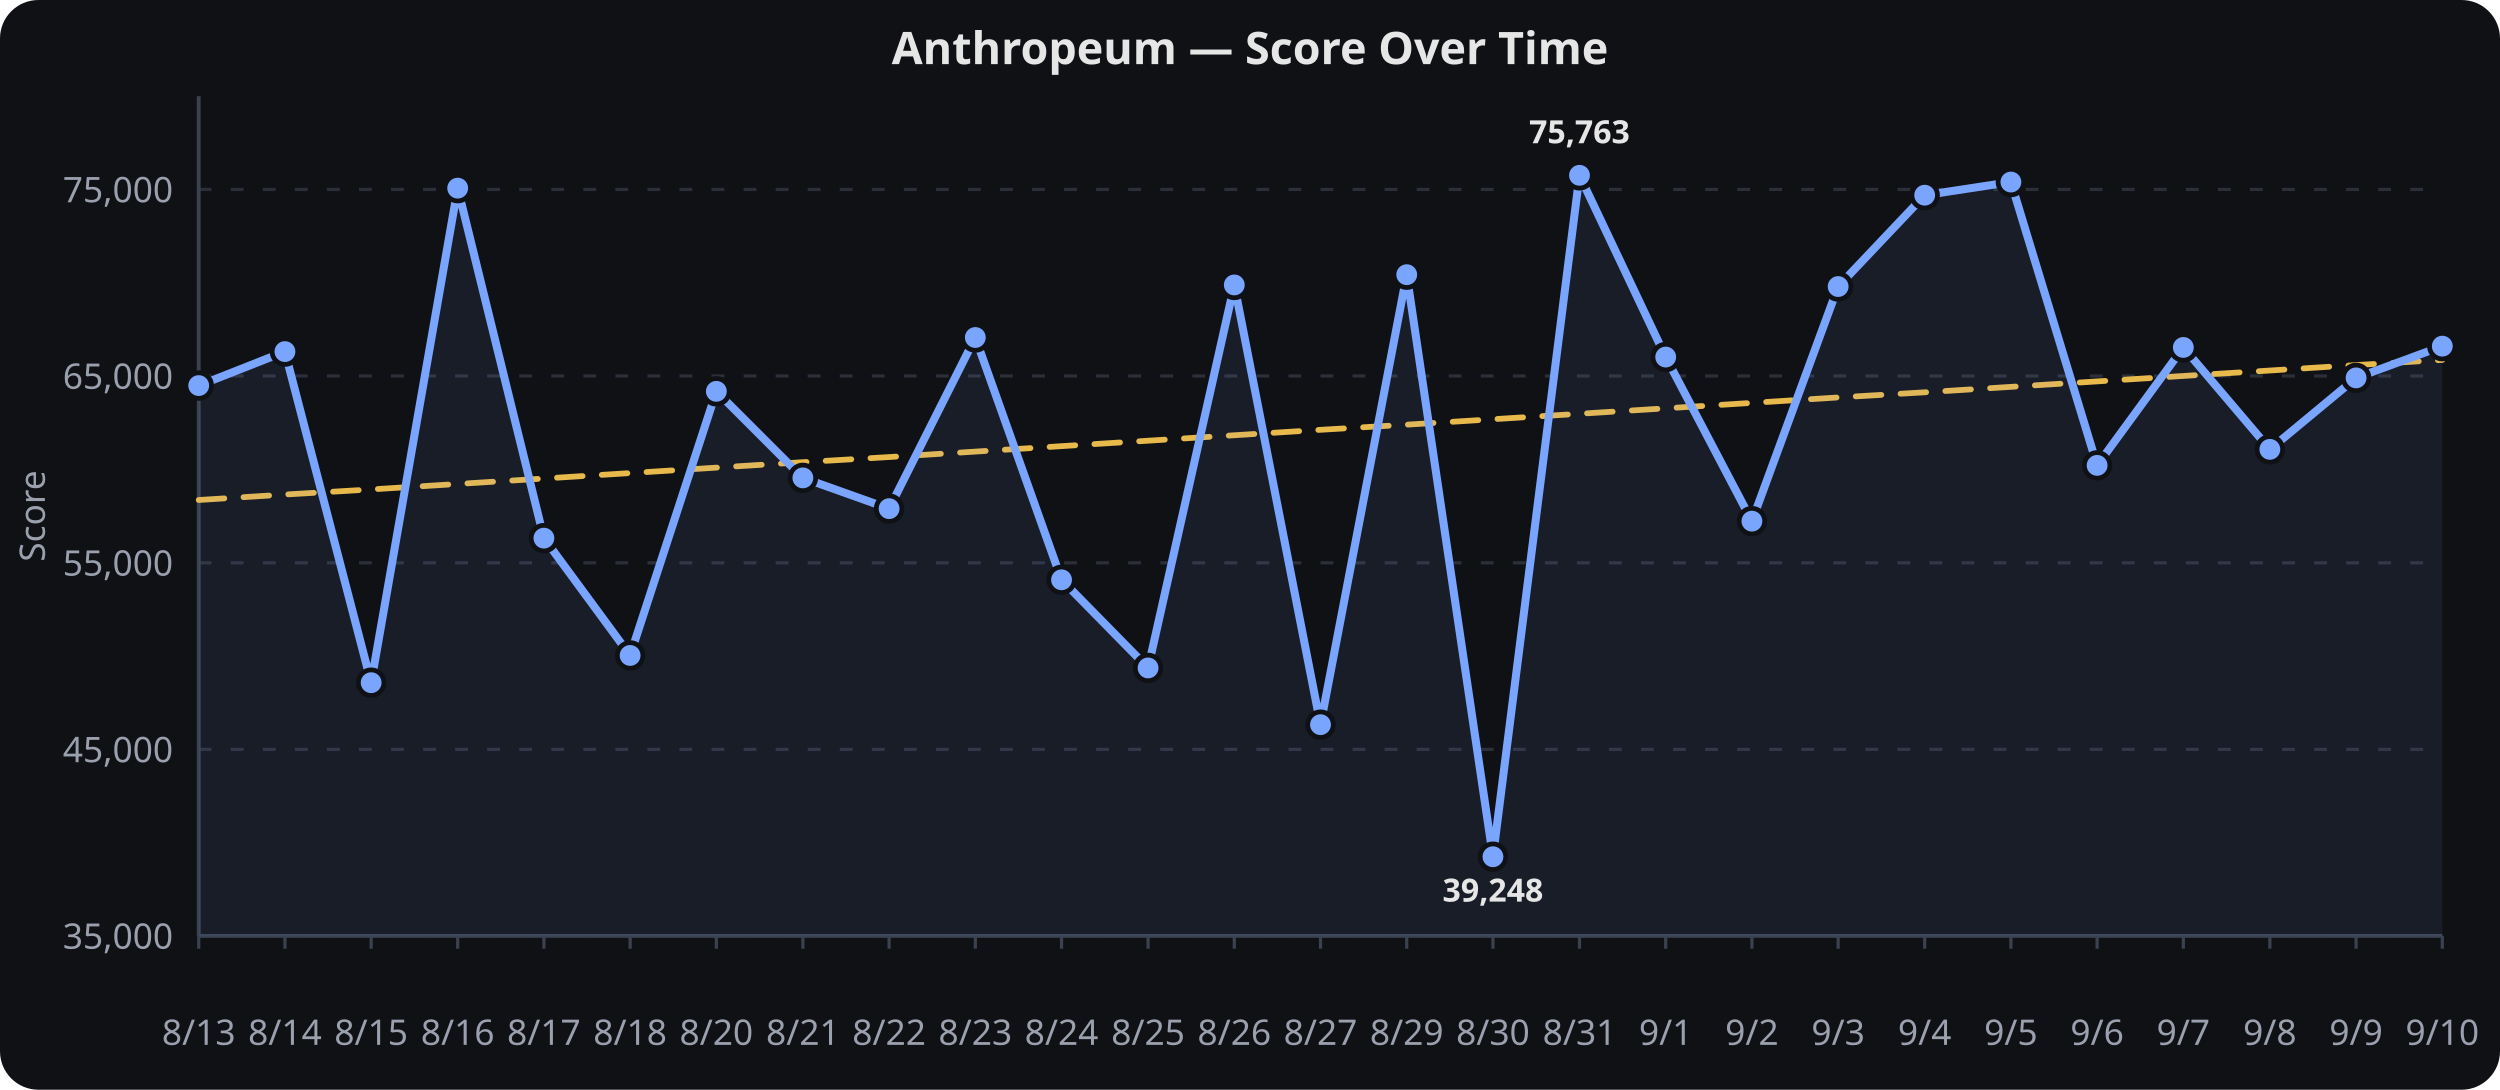
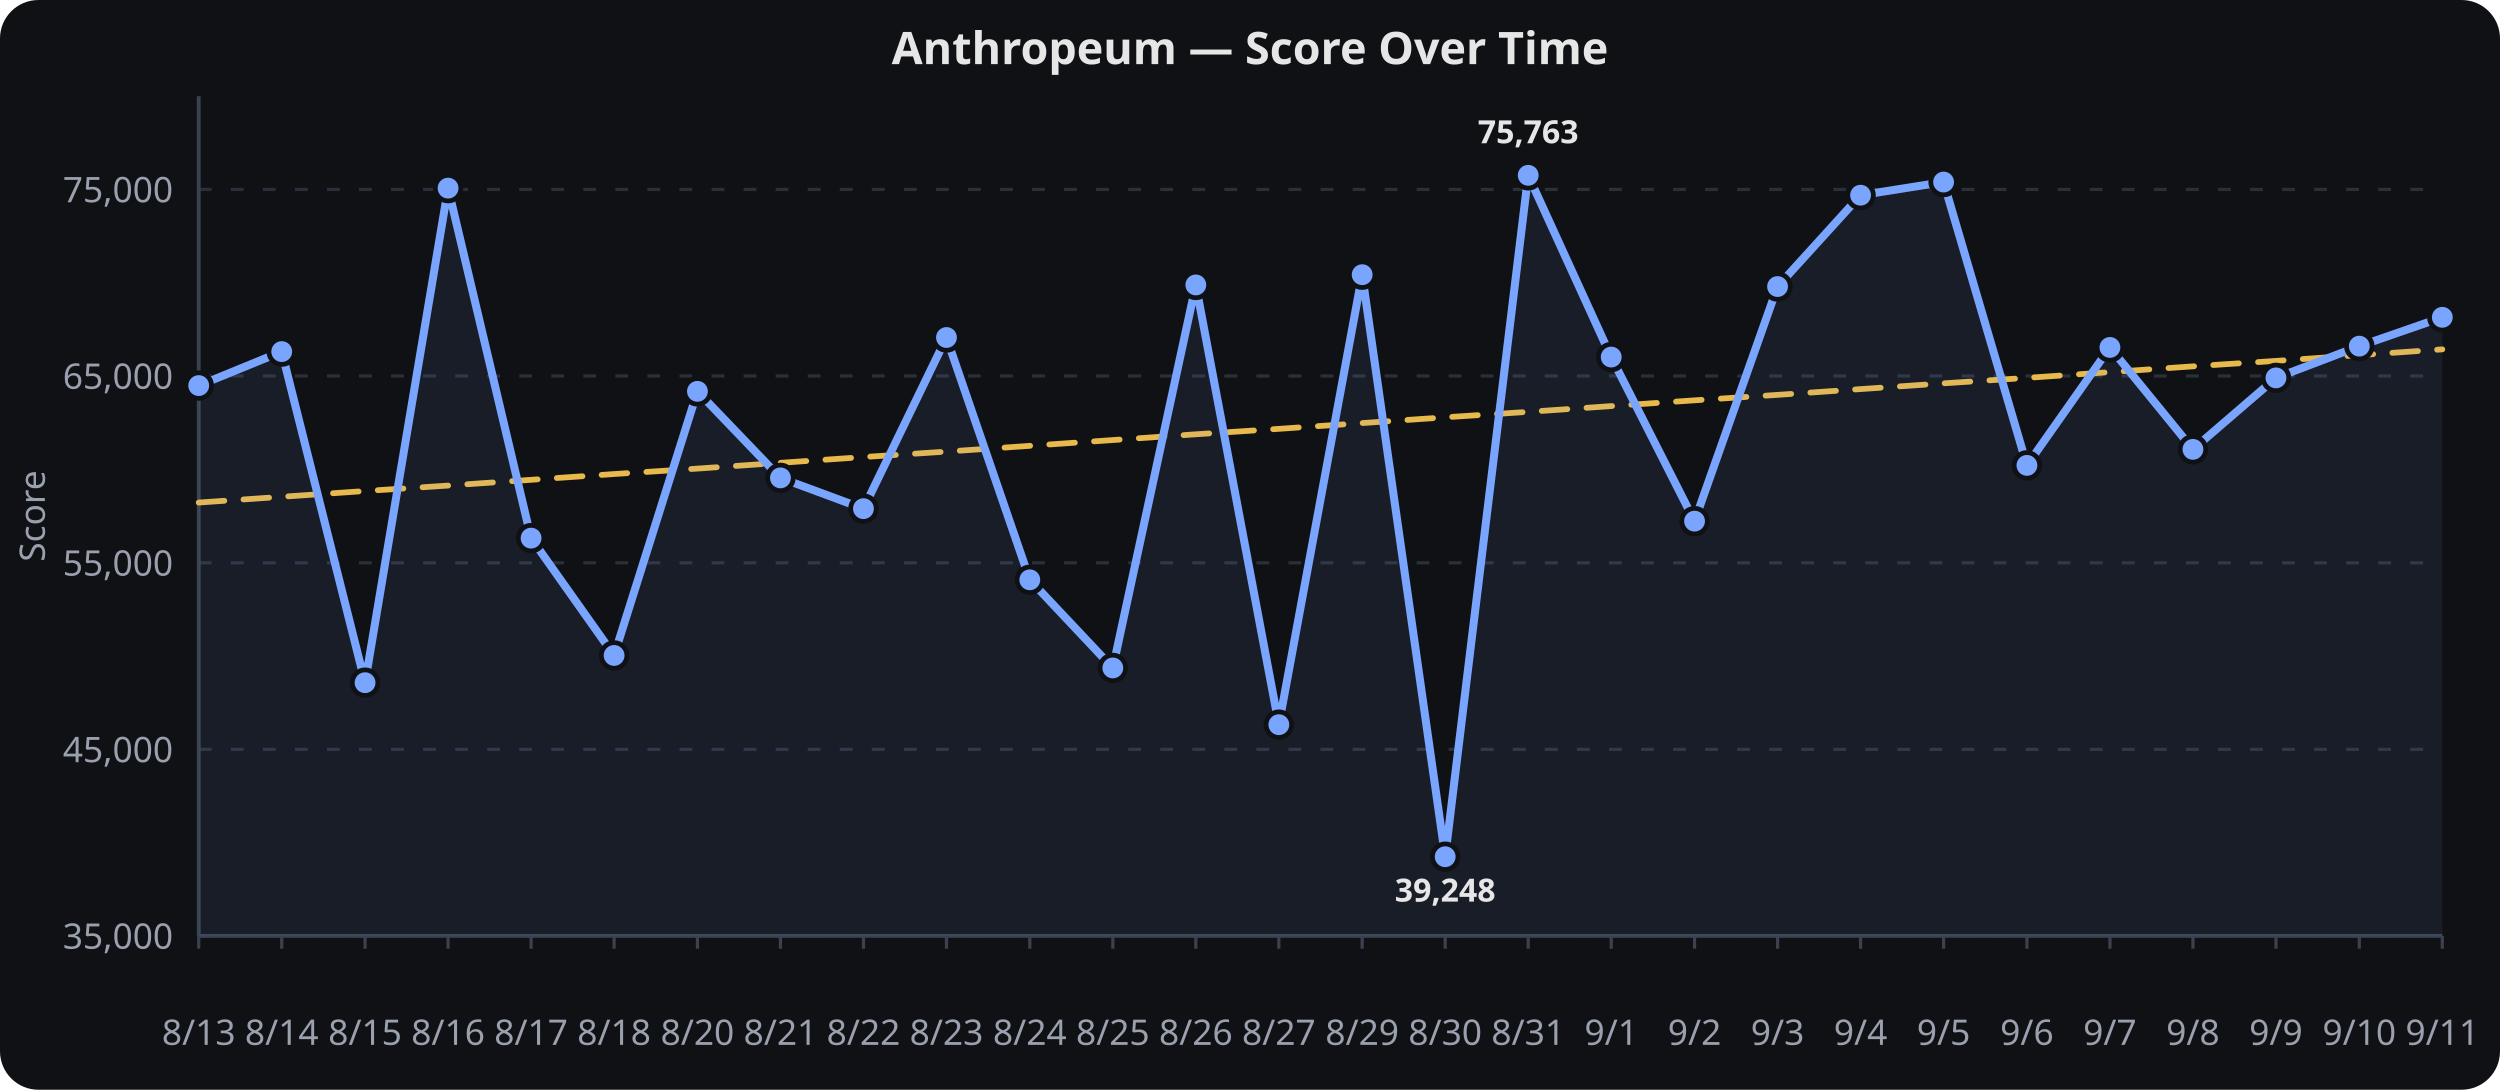
<svg xmlns="http://www.w3.org/2000/svg" viewBox="0 0 780 340" width="100%" height="340" role="img" aria-label="Anthropeum — Score Over Time">
  <rect width="780" height="340" fill="#0f1115" rx="12" />
  <text x="390.0" y="20" text-anchor="middle" font-family="sans-serif" font-size="14" font-weight="600" fill="#e6e6e6">Anthropeum — Score Over Time</text>
  <line x1="62" x2="762" y1="292.0" y2="292.0" stroke="#2a2f3a" stroke-width="1" stroke-dasharray="4 6" />
  <text x="54" y="296.0" text-anchor="end" font-family="sans-serif" font-size="11" fill="#9aa0ad">35,000</text>
  <line x1="62" x2="762" y1="233.8" y2="233.8" stroke="#2a2f3a" stroke-width="1" stroke-dasharray="4 6" />
  <text x="54" y="237.8" text-anchor="end" font-family="sans-serif" font-size="11" fill="#9aa0ad">45,000</text>
  <line x1="62" x2="762" y1="175.6" y2="175.6" stroke="#2a2f3a" stroke-width="1" stroke-dasharray="4 6" />
  <text x="54" y="179.6" text-anchor="end" font-family="sans-serif" font-size="11" fill="#9aa0ad">55,000</text>
  <line x1="62" x2="762" y1="117.3" y2="117.3" stroke="#2a2f3a" stroke-width="1" stroke-dasharray="4 6" />
  <text x="54" y="121.3" text-anchor="end" font-family="sans-serif" font-size="11" fill="#9aa0ad">65,000</text>
  <line x1="62" x2="762" y1="59.1" y2="59.1" stroke="#2a2f3a" stroke-width="1" stroke-dasharray="4 6" />
  <text x="54" y="63.1" text-anchor="end" font-family="sans-serif" font-size="11" fill="#9aa0ad">75,000</text>
  <line x1="62.0" x2="62.0" y1="292" y2="296" stroke="#3a4150" stroke-width="1" />
  <text x="62.0" y="326" text-anchor="middle" font-family="sans-serif" font-size="11" fill="#9aa0ad">8/13</text>
-   <line x1="88.9" x2="88.9" y1="292" y2="296" stroke="#3a4150" stroke-width="1" />
-   <text x="88.9" y="326" text-anchor="middle" font-family="sans-serif" font-size="11" fill="#9aa0ad">8/14</text>
-   <line x1="115.8" x2="115.8" y1="292" y2="296" stroke="#3a4150" stroke-width="1" />
-   <text x="115.8" y="326" text-anchor="middle" font-family="sans-serif" font-size="11" fill="#9aa0ad">8/15</text>
-   <line x1="142.8" x2="142.8" y1="292" y2="296" stroke="#3a4150" stroke-width="1" />
-   <text x="142.8" y="326" text-anchor="middle" font-family="sans-serif" font-size="11" fill="#9aa0ad">8/16</text>
-   <line x1="169.7" x2="169.7" y1="292" y2="296" stroke="#3a4150" stroke-width="1" />
-   <text x="169.7" y="326" text-anchor="middle" font-family="sans-serif" font-size="11" fill="#9aa0ad">8/17</text>
-   <line x1="196.6" x2="196.6" y1="292" y2="296" stroke="#3a4150" stroke-width="1" />
-   <text x="196.6" y="326" text-anchor="middle" font-family="sans-serif" font-size="11" fill="#9aa0ad">8/18</text>
-   <line x1="223.5" x2="223.5" y1="292" y2="296" stroke="#3a4150" stroke-width="1" />
-   <text x="223.5" y="326" text-anchor="middle" font-family="sans-serif" font-size="11" fill="#9aa0ad">8/20</text>
-   <line x1="250.5" x2="250.5" y1="292" y2="296" stroke="#3a4150" stroke-width="1" />
-   <text x="250.5" y="326" text-anchor="middle" font-family="sans-serif" font-size="11" fill="#9aa0ad">8/21</text>
-   <line x1="277.4" x2="277.4" y1="292" y2="296" stroke="#3a4150" stroke-width="1" />
-   <text x="277.4" y="326" text-anchor="middle" font-family="sans-serif" font-size="11" fill="#9aa0ad">8/22</text>
-   <line x1="304.3" x2="304.3" y1="292" y2="296" stroke="#3a4150" stroke-width="1" />
-   <text x="304.3" y="326" text-anchor="middle" font-family="sans-serif" font-size="11" fill="#9aa0ad">8/23</text>
-   <line x1="331.2" x2="331.2" y1="292" y2="296" stroke="#3a4150" stroke-width="1" />
-   <text x="331.2" y="326" text-anchor="middle" font-family="sans-serif" font-size="11" fill="#9aa0ad">8/24</text>
-   <line x1="358.2" x2="358.2" y1="292" y2="296" stroke="#3a4150" stroke-width="1" />
-   <text x="358.2" y="326" text-anchor="middle" font-family="sans-serif" font-size="11" fill="#9aa0ad">8/25</text>
-   <line x1="385.1" x2="385.1" y1="292" y2="296" stroke="#3a4150" stroke-width="1" />
-   <text x="385.1" y="326" text-anchor="middle" font-family="sans-serif" font-size="11" fill="#9aa0ad">8/26</text>
-   <line x1="412.0" x2="412.0" y1="292" y2="296" stroke="#3a4150" stroke-width="1" />
-   <text x="412.0" y="326" text-anchor="middle" font-family="sans-serif" font-size="11" fill="#9aa0ad">8/27</text>
-   <line x1="438.9" x2="438.9" y1="292" y2="296" stroke="#3a4150" stroke-width="1" />
-   <text x="438.9" y="326" text-anchor="middle" font-family="sans-serif" font-size="11" fill="#9aa0ad">8/29</text>
-   <line x1="465.8" x2="465.8" y1="292" y2="296" stroke="#3a4150" stroke-width="1" />
-   <text x="465.8" y="326" text-anchor="middle" font-family="sans-serif" font-size="11" fill="#9aa0ad">8/30</text>
-   <line x1="492.8" x2="492.8" y1="292" y2="296" stroke="#3a4150" stroke-width="1" />
-   <text x="492.8" y="326" text-anchor="middle" font-family="sans-serif" font-size="11" fill="#9aa0ad">8/31</text>
-   <line x1="519.7" x2="519.7" y1="292" y2="296" stroke="#3a4150" stroke-width="1" />
-   <text x="519.7" y="326" text-anchor="middle" font-family="sans-serif" font-size="11" fill="#9aa0ad">9/1</text>
-   <line x1="546.6" x2="546.6" y1="292" y2="296" stroke="#3a4150" stroke-width="1" />
-   <text x="546.6" y="326" text-anchor="middle" font-family="sans-serif" font-size="11" fill="#9aa0ad">9/2</text>
-   <line x1="573.5" x2="573.5" y1="292" y2="296" stroke="#3a4150" stroke-width="1" />
-   <text x="573.5" y="326" text-anchor="middle" font-family="sans-serif" font-size="11" fill="#9aa0ad">9/3</text>
-   <line x1="600.5" x2="600.5" y1="292" y2="296" stroke="#3a4150" stroke-width="1" />
-   <text x="600.5" y="326" text-anchor="middle" font-family="sans-serif" font-size="11" fill="#9aa0ad">9/4</text>
-   <line x1="627.4" x2="627.4" y1="292" y2="296" stroke="#3a4150" stroke-width="1" />
-   <text x="627.4" y="326" text-anchor="middle" font-family="sans-serif" font-size="11" fill="#9aa0ad">9/5</text>
-   <line x1="654.3" x2="654.3" y1="292" y2="296" stroke="#3a4150" stroke-width="1" />
-   <text x="654.3" y="326" text-anchor="middle" font-family="sans-serif" font-size="11" fill="#9aa0ad">9/6</text>
-   <line x1="681.2" x2="681.2" y1="292" y2="296" stroke="#3a4150" stroke-width="1" />
-   <text x="681.2" y="326" text-anchor="middle" font-family="sans-serif" font-size="11" fill="#9aa0ad">9/7</text>
-   <line x1="708.2" x2="708.2" y1="292" y2="296" stroke="#3a4150" stroke-width="1" />
-   <text x="708.2" y="326" text-anchor="middle" font-family="sans-serif" font-size="11" fill="#9aa0ad">9/8</text>
-   <line x1="735.1" x2="735.1" y1="292" y2="296" stroke="#3a4150" stroke-width="1" />
-   <text x="735.1" y="326" text-anchor="middle" font-family="sans-serif" font-size="11" fill="#9aa0ad">9/9</text>
+   <line x1="87.9" x2="87.9" y1="292" y2="296" stroke="#3a4150" stroke-width="1" />
+   <text x="87.9" y="326" text-anchor="middle" font-family="sans-serif" font-size="11" fill="#9aa0ad">8/14</text>
+   <line x1="113.9" x2="113.9" y1="292" y2="296" stroke="#3a4150" stroke-width="1" />
+   <text x="113.9" y="326" text-anchor="middle" font-family="sans-serif" font-size="11" fill="#9aa0ad">8/15</text>
+   <line x1="139.8" x2="139.8" y1="292" y2="296" stroke="#3a4150" stroke-width="1" />
+   <text x="139.8" y="326" text-anchor="middle" font-family="sans-serif" font-size="11" fill="#9aa0ad">8/16</text>
+   <line x1="165.7" x2="165.7" y1="292" y2="296" stroke="#3a4150" stroke-width="1" />
+   <text x="165.7" y="326" text-anchor="middle" font-family="sans-serif" font-size="11" fill="#9aa0ad">8/17</text>
+   <line x1="191.6" x2="191.6" y1="292" y2="296" stroke="#3a4150" stroke-width="1" />
+   <text x="191.6" y="326" text-anchor="middle" font-family="sans-serif" font-size="11" fill="#9aa0ad">8/18</text>
+   <line x1="217.6" x2="217.6" y1="292" y2="296" stroke="#3a4150" stroke-width="1" />
+   <text x="217.6" y="326" text-anchor="middle" font-family="sans-serif" font-size="11" fill="#9aa0ad">8/20</text>
+   <line x1="243.5" x2="243.5" y1="292" y2="296" stroke="#3a4150" stroke-width="1" />
+   <text x="243.5" y="326" text-anchor="middle" font-family="sans-serif" font-size="11" fill="#9aa0ad">8/21</text>
+   <line x1="269.4" x2="269.4" y1="292" y2="296" stroke="#3a4150" stroke-width="1" />
+   <text x="269.4" y="326" text-anchor="middle" font-family="sans-serif" font-size="11" fill="#9aa0ad">8/22</text>
+   <line x1="295.3" x2="295.3" y1="292" y2="296" stroke="#3a4150" stroke-width="1" />
+   <text x="295.3" y="326" text-anchor="middle" font-family="sans-serif" font-size="11" fill="#9aa0ad">8/23</text>
+   <line x1="321.3" x2="321.3" y1="292" y2="296" stroke="#3a4150" stroke-width="1" />
+   <text x="321.3" y="326" text-anchor="middle" font-family="sans-serif" font-size="11" fill="#9aa0ad">8/24</text>
+   <line x1="347.2" x2="347.2" y1="292" y2="296" stroke="#3a4150" stroke-width="1" />
+   <text x="347.2" y="326" text-anchor="middle" font-family="sans-serif" font-size="11" fill="#9aa0ad">8/25</text>
+   <line x1="373.1" x2="373.1" y1="292" y2="296" stroke="#3a4150" stroke-width="1" />
+   <text x="373.1" y="326" text-anchor="middle" font-family="sans-serif" font-size="11" fill="#9aa0ad">8/26</text>
+   <line x1="399.0" x2="399.0" y1="292" y2="296" stroke="#3a4150" stroke-width="1" />
+   <text x="399.0" y="326" text-anchor="middle" font-family="sans-serif" font-size="11" fill="#9aa0ad">8/27</text>
+   <line x1="425.0" x2="425.0" y1="292" y2="296" stroke="#3a4150" stroke-width="1" />
+   <text x="425.0" y="326" text-anchor="middle" font-family="sans-serif" font-size="11" fill="#9aa0ad">8/29</text>
+   <line x1="450.9" x2="450.9" y1="292" y2="296" stroke="#3a4150" stroke-width="1" />
+   <text x="450.9" y="326" text-anchor="middle" font-family="sans-serif" font-size="11" fill="#9aa0ad">8/30</text>
+   <line x1="476.8" x2="476.8" y1="292" y2="296" stroke="#3a4150" stroke-width="1" />
+   <text x="476.8" y="326" text-anchor="middle" font-family="sans-serif" font-size="11" fill="#9aa0ad">8/31</text>
+   <line x1="502.7" x2="502.7" y1="292" y2="296" stroke="#3a4150" stroke-width="1" />
+   <text x="502.7" y="326" text-anchor="middle" font-family="sans-serif" font-size="11" fill="#9aa0ad">9/1</text>
+   <line x1="528.7" x2="528.7" y1="292" y2="296" stroke="#3a4150" stroke-width="1" />
+   <text x="528.7" y="326" text-anchor="middle" font-family="sans-serif" font-size="11" fill="#9aa0ad">9/2</text>
+   <line x1="554.6" x2="554.6" y1="292" y2="296" stroke="#3a4150" stroke-width="1" />
+   <text x="554.6" y="326" text-anchor="middle" font-family="sans-serif" font-size="11" fill="#9aa0ad">9/3</text>
+   <line x1="580.5" x2="580.5" y1="292" y2="296" stroke="#3a4150" stroke-width="1" />
+   <text x="580.5" y="326" text-anchor="middle" font-family="sans-serif" font-size="11" fill="#9aa0ad">9/4</text>
+   <line x1="606.4" x2="606.4" y1="292" y2="296" stroke="#3a4150" stroke-width="1" />
+   <text x="606.4" y="326" text-anchor="middle" font-family="sans-serif" font-size="11" fill="#9aa0ad">9/5</text>
+   <line x1="632.4" x2="632.4" y1="292" y2="296" stroke="#3a4150" stroke-width="1" />
+   <text x="632.4" y="326" text-anchor="middle" font-family="sans-serif" font-size="11" fill="#9aa0ad">9/6</text>
+   <line x1="658.3" x2="658.3" y1="292" y2="296" stroke="#3a4150" stroke-width="1" />
+   <text x="658.3" y="326" text-anchor="middle" font-family="sans-serif" font-size="11" fill="#9aa0ad">9/7</text>
+   <line x1="684.2" x2="684.2" y1="292" y2="296" stroke="#3a4150" stroke-width="1" />
+   <text x="684.2" y="326" text-anchor="middle" font-family="sans-serif" font-size="11" fill="#9aa0ad">9/8</text>
+   <line x1="710.1" x2="710.1" y1="292" y2="296" stroke="#3a4150" stroke-width="1" />
+   <text x="710.1" y="326" text-anchor="middle" font-family="sans-serif" font-size="11" fill="#9aa0ad">9/9</text>
+   <line x1="736.1" x2="736.1" y1="292" y2="296" stroke="#3a4150" stroke-width="1" />
+   <text x="736.1" y="326" text-anchor="middle" font-family="sans-serif" font-size="11" fill="#9aa0ad">9/10</text>
  <line x1="762.0" x2="762.0" y1="292" y2="296" stroke="#3a4150" stroke-width="1" />
-   <text x="762.0" y="326" text-anchor="middle" font-family="sans-serif" font-size="11" fill="#9aa0ad">9/10</text>
+   <text x="762.0" y="326" text-anchor="middle" font-family="sans-serif" font-size="11" fill="#9aa0ad">9/11</text>
  <line x1="62" x2="62" y1="30" y2="292" stroke="#3a4150" stroke-width="1.2" />
  <line x1="62" x2="762" y1="292" y2="292" stroke="#3a4150" stroke-width="1.2" />
  <text x="14" y="161.0" text-anchor="middle" transform="rotate(-90,14,161.0)" font-family="sans-serif" font-size="11" fill="#9aa0ad">Score</text>
-   <path d="M 62.0,156.0 L 88.9,154.3 L 115.8,152.7 L 142.8,151.0 L 169.7,149.3 L 196.6,147.6 L 223.5,145.9 L 250.5,144.2 L 277.4,142.6 L 304.3,140.9 L 331.2,139.2 L 358.2,137.5 L 385.1,135.8 L 412.0,134.1 L 438.9,132.5 L 465.8,130.8 L 492.8,129.1 L 519.7,127.4 L 546.6,125.7 L 573.5,124.0 L 600.5,122.4 L 627.4,120.7 L 654.3,119.0 L 681.2,117.3 L 708.2,115.6 L 735.1,113.9 L 762.0,112.3" fill="none" stroke="#f2c14e" stroke-width="1.8" opacity="0.95" stroke-dasharray="8 6" stroke-linecap="round" stroke-linejoin="round" />
-   <path d="M 62.0,120.3 L 88.9,109.7 L 115.8,213.0 L 142.8,58.7 L 169.7,167.9 L 196.6,204.5 L 223.5,122.1 L 250.5,149.1 L 277.4,158.7 L 304.3,105.3 L 331.2,180.9 L 358.2,208.4 L 385.1,88.9 L 412.0,226.1 L 438.9,85.7 L 465.8,267.3 L 492.8,54.7 L 519.7,111.4 L 546.6,162.6 L 573.5,89.4 L 600.5,60.9 L 627.4,56.8 L 654.3,145.2 L 681.2,108.4 L 708.2,140.2 L 735.1,117.9 L 762.0,108.0" fill="none" stroke="#7aa5ff" stroke-width="2.5" stroke-linecap="round" stroke-linejoin="round" />
-   <path d="M 62.0,120.3 L 88.9,109.7 L 115.8,213.0 L 142.8,58.7 L 169.7,167.9 L 196.6,204.5 L 223.5,122.1 L 250.5,149.1 L 277.4,158.7 L 304.3,105.3 L 331.2,180.9 L 358.2,208.4 L 385.1,88.9 L 412.0,226.1 L 438.9,85.7 L 465.8,267.3 L 492.8,54.7 L 519.7,111.4 L 546.6,162.6 L 573.5,89.4 L 600.5,60.9 L 627.4,56.8 L 654.3,145.2 L 681.2,108.4 L 708.2,140.2 L 735.1,117.9 L 762.0,108.0 L 762.0,292.0 L 62.0,292.0 Z" fill="#7aa5ff" opacity="0.08" />
+   <path d="M 62.0,156.8 L 87.9,155.0 L 113.9,153.2 L 139.8,151.5 L 165.7,149.7 L 191.6,147.9 L 217.6,146.2 L 243.5,144.4 L 269.4,142.6 L 295.3,140.9 L 321.3,139.1 L 347.2,137.3 L 373.1,135.5 L 399.0,133.8 L 425.0,132.0 L 450.9,130.2 L 476.8,128.5 L 502.7,126.7 L 528.7,124.9 L 554.6,123.2 L 580.5,121.4 L 606.4,119.6 L 632.4,117.9 L 658.3,116.1 L 684.2,114.3 L 710.1,112.6 L 736.1,110.8 L 762.0,109.0" fill="none" stroke="#f2c14e" stroke-width="1.8" opacity="0.95" stroke-dasharray="8 6" stroke-linecap="round" stroke-linejoin="round" />
+   <path d="M 62.0,120.3 L 87.9,109.7 L 113.9,213.0 L 139.8,58.7 L 165.7,167.9 L 191.6,204.5 L 217.6,122.1 L 243.5,149.1 L 269.4,158.7 L 295.3,105.3 L 321.3,180.9 L 347.2,208.4 L 373.1,88.9 L 399.0,226.1 L 425.0,85.7 L 450.9,267.3 L 476.8,54.7 L 502.7,111.4 L 528.7,162.6 L 554.6,89.4 L 580.5,60.9 L 606.4,56.8 L 632.4,145.2 L 658.3,108.4 L 684.2,140.2 L 710.1,117.9 L 736.1,108.0 L 762.0,99.0" fill="none" stroke="#7aa5ff" stroke-width="2.5" stroke-linecap="round" stroke-linejoin="round" />
+   <path d="M 62.0,120.3 L 87.9,109.7 L 113.9,213.0 L 139.8,58.7 L 165.7,167.9 L 191.6,204.5 L 217.6,122.1 L 243.5,149.1 L 269.4,158.7 L 295.3,105.3 L 321.3,180.9 L 347.2,208.4 L 373.1,88.9 L 399.0,226.1 L 425.0,85.7 L 450.9,267.3 L 476.8,54.7 L 502.7,111.4 L 528.7,162.6 L 554.6,89.4 L 580.5,60.9 L 606.4,56.8 L 632.4,145.2 L 658.3,108.4 L 684.2,140.2 L 710.1,117.9 L 736.1,108.0 L 762.0,99.0 L 762.0,292.0 L 62.0,292.0 Z" fill="#7aa5ff" opacity="0.08" />
  <circle cx="62.0" cy="120.3" r="4" fill="#7aa5ff" stroke="#0f1115" stroke-width="1.5" />
-   <circle cx="88.9" cy="109.7" r="4" fill="#7aa5ff" stroke="#0f1115" stroke-width="1.5" />
-   <circle cx="115.8" cy="213.0" r="4" fill="#7aa5ff" stroke="#0f1115" stroke-width="1.5" />
-   <circle cx="142.8" cy="58.7" r="4" fill="#7aa5ff" stroke="#0f1115" stroke-width="1.5" />
-   <circle cx="169.7" cy="167.9" r="4" fill="#7aa5ff" stroke="#0f1115" stroke-width="1.5" />
-   <circle cx="196.6" cy="204.5" r="4" fill="#7aa5ff" stroke="#0f1115" stroke-width="1.5" />
-   <circle cx="223.5" cy="122.1" r="4" fill="#7aa5ff" stroke="#0f1115" stroke-width="1.5" />
-   <circle cx="250.5" cy="149.1" r="4" fill="#7aa5ff" stroke="#0f1115" stroke-width="1.5" />
-   <circle cx="277.4" cy="158.7" r="4" fill="#7aa5ff" stroke="#0f1115" stroke-width="1.5" />
-   <circle cx="304.3" cy="105.3" r="4" fill="#7aa5ff" stroke="#0f1115" stroke-width="1.5" />
-   <circle cx="331.2" cy="180.9" r="4" fill="#7aa5ff" stroke="#0f1115" stroke-width="1.5" />
-   <circle cx="358.2" cy="208.4" r="4" fill="#7aa5ff" stroke="#0f1115" stroke-width="1.5" />
-   <circle cx="385.1" cy="88.9" r="4" fill="#7aa5ff" stroke="#0f1115" stroke-width="1.5" />
-   <circle cx="412.0" cy="226.1" r="4" fill="#7aa5ff" stroke="#0f1115" stroke-width="1.5" />
-   <circle cx="438.9" cy="85.7" r="4" fill="#7aa5ff" stroke="#0f1115" stroke-width="1.5" />
-   <circle cx="465.8" cy="267.3" r="4" fill="#7aa5ff" stroke="#0f1115" stroke-width="1.5" />
-   <circle cx="492.8" cy="54.7" r="4" fill="#7aa5ff" stroke="#0f1115" stroke-width="1.5" />
-   <circle cx="519.7" cy="111.4" r="4" fill="#7aa5ff" stroke="#0f1115" stroke-width="1.5" />
-   <circle cx="546.6" cy="162.6" r="4" fill="#7aa5ff" stroke="#0f1115" stroke-width="1.5" />
-   <circle cx="573.5" cy="89.4" r="4" fill="#7aa5ff" stroke="#0f1115" stroke-width="1.5" />
-   <circle cx="600.5" cy="60.9" r="4" fill="#7aa5ff" stroke="#0f1115" stroke-width="1.5" />
-   <circle cx="627.4" cy="56.8" r="4" fill="#7aa5ff" stroke="#0f1115" stroke-width="1.5" />
-   <circle cx="654.3" cy="145.2" r="4" fill="#7aa5ff" stroke="#0f1115" stroke-width="1.5" />
-   <circle cx="681.2" cy="108.4" r="4" fill="#7aa5ff" stroke="#0f1115" stroke-width="1.5" />
-   <circle cx="708.2" cy="140.2" r="4" fill="#7aa5ff" stroke="#0f1115" stroke-width="1.5" />
-   <circle cx="735.1" cy="117.9" r="4" fill="#7aa5ff" stroke="#0f1115" stroke-width="1.5" />
-   <circle cx="762.0" cy="108.0" r="4" fill="#7aa5ff" stroke="#0f1115" stroke-width="1.5" />
-   <text x="465.8" y="281.3" text-anchor="middle" font-family="sans-serif" font-size="10" font-weight="700" fill="#e6e6e6">39,248</text>
-   <text x="492.8" y="44.7" text-anchor="middle" font-family="sans-serif" font-size="10" font-weight="700" fill="#e6e6e6">75,763</text>
+   <circle cx="87.9" cy="109.7" r="4" fill="#7aa5ff" stroke="#0f1115" stroke-width="1.5" />
+   <circle cx="113.9" cy="213.0" r="4" fill="#7aa5ff" stroke="#0f1115" stroke-width="1.5" />
+   <circle cx="139.8" cy="58.7" r="4" fill="#7aa5ff" stroke="#0f1115" stroke-width="1.5" />
+   <circle cx="165.7" cy="167.9" r="4" fill="#7aa5ff" stroke="#0f1115" stroke-width="1.5" />
+   <circle cx="191.6" cy="204.5" r="4" fill="#7aa5ff" stroke="#0f1115" stroke-width="1.5" />
+   <circle cx="217.6" cy="122.1" r="4" fill="#7aa5ff" stroke="#0f1115" stroke-width="1.5" />
+   <circle cx="243.5" cy="149.1" r="4" fill="#7aa5ff" stroke="#0f1115" stroke-width="1.5" />
+   <circle cx="269.4" cy="158.7" r="4" fill="#7aa5ff" stroke="#0f1115" stroke-width="1.5" />
+   <circle cx="295.3" cy="105.3" r="4" fill="#7aa5ff" stroke="#0f1115" stroke-width="1.5" />
+   <circle cx="321.3" cy="180.9" r="4" fill="#7aa5ff" stroke="#0f1115" stroke-width="1.5" />
+   <circle cx="347.2" cy="208.4" r="4" fill="#7aa5ff" stroke="#0f1115" stroke-width="1.5" />
+   <circle cx="373.1" cy="88.9" r="4" fill="#7aa5ff" stroke="#0f1115" stroke-width="1.5" />
+   <circle cx="399.0" cy="226.1" r="4" fill="#7aa5ff" stroke="#0f1115" stroke-width="1.5" />
+   <circle cx="425.0" cy="85.7" r="4" fill="#7aa5ff" stroke="#0f1115" stroke-width="1.5" />
+   <circle cx="450.9" cy="267.3" r="4" fill="#7aa5ff" stroke="#0f1115" stroke-width="1.5" />
+   <circle cx="476.8" cy="54.7" r="4" fill="#7aa5ff" stroke="#0f1115" stroke-width="1.5" />
+   <circle cx="502.7" cy="111.4" r="4" fill="#7aa5ff" stroke="#0f1115" stroke-width="1.5" />
+   <circle cx="528.7" cy="162.6" r="4" fill="#7aa5ff" stroke="#0f1115" stroke-width="1.5" />
+   <circle cx="554.6" cy="89.4" r="4" fill="#7aa5ff" stroke="#0f1115" stroke-width="1.5" />
+   <circle cx="580.5" cy="60.9" r="4" fill="#7aa5ff" stroke="#0f1115" stroke-width="1.5" />
+   <circle cx="606.4" cy="56.8" r="4" fill="#7aa5ff" stroke="#0f1115" stroke-width="1.5" />
+   <circle cx="632.4" cy="145.2" r="4" fill="#7aa5ff" stroke="#0f1115" stroke-width="1.5" />
+   <circle cx="658.3" cy="108.4" r="4" fill="#7aa5ff" stroke="#0f1115" stroke-width="1.5" />
+   <circle cx="684.2" cy="140.2" r="4" fill="#7aa5ff" stroke="#0f1115" stroke-width="1.5" />
+   <circle cx="710.1" cy="117.9" r="4" fill="#7aa5ff" stroke="#0f1115" stroke-width="1.5" />
+   <circle cx="736.1" cy="108.0" r="4" fill="#7aa5ff" stroke="#0f1115" stroke-width="1.5" />
+   <circle cx="762.0" cy="99.0" r="4" fill="#7aa5ff" stroke="#0f1115" stroke-width="1.5" />
+   <text x="450.9" y="281.3" text-anchor="middle" font-family="sans-serif" font-size="10" font-weight="700" fill="#e6e6e6">39,248</text>
+   <text x="476.8" y="44.7" text-anchor="middle" font-family="sans-serif" font-size="10" font-weight="700" fill="#e6e6e6">75,763</text>
</svg>
